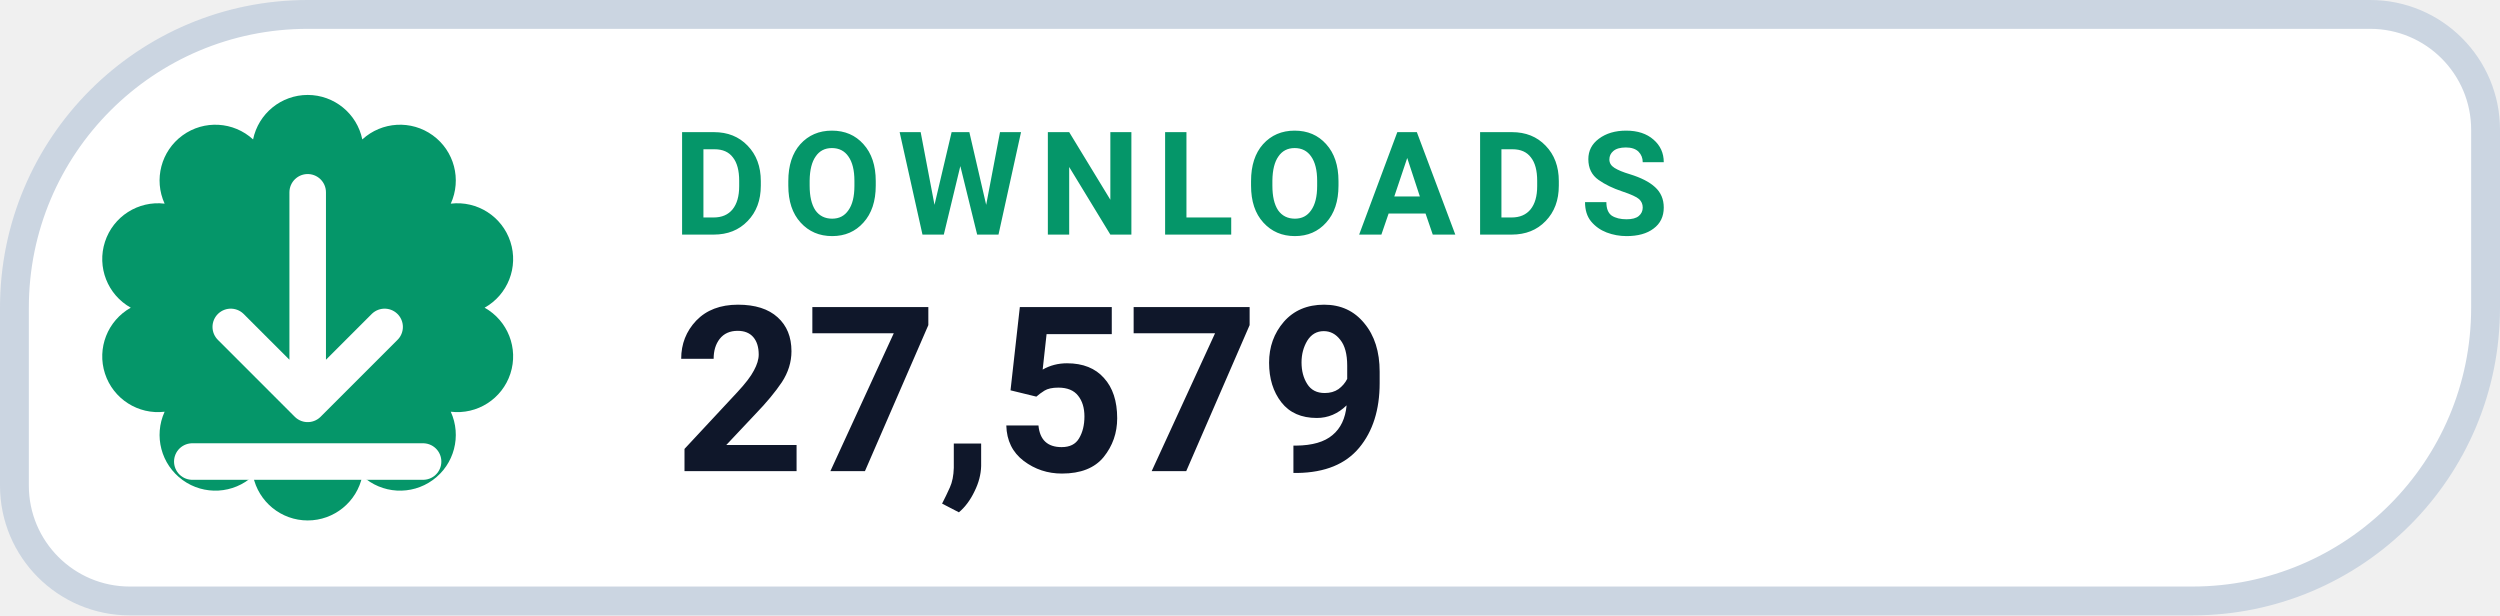
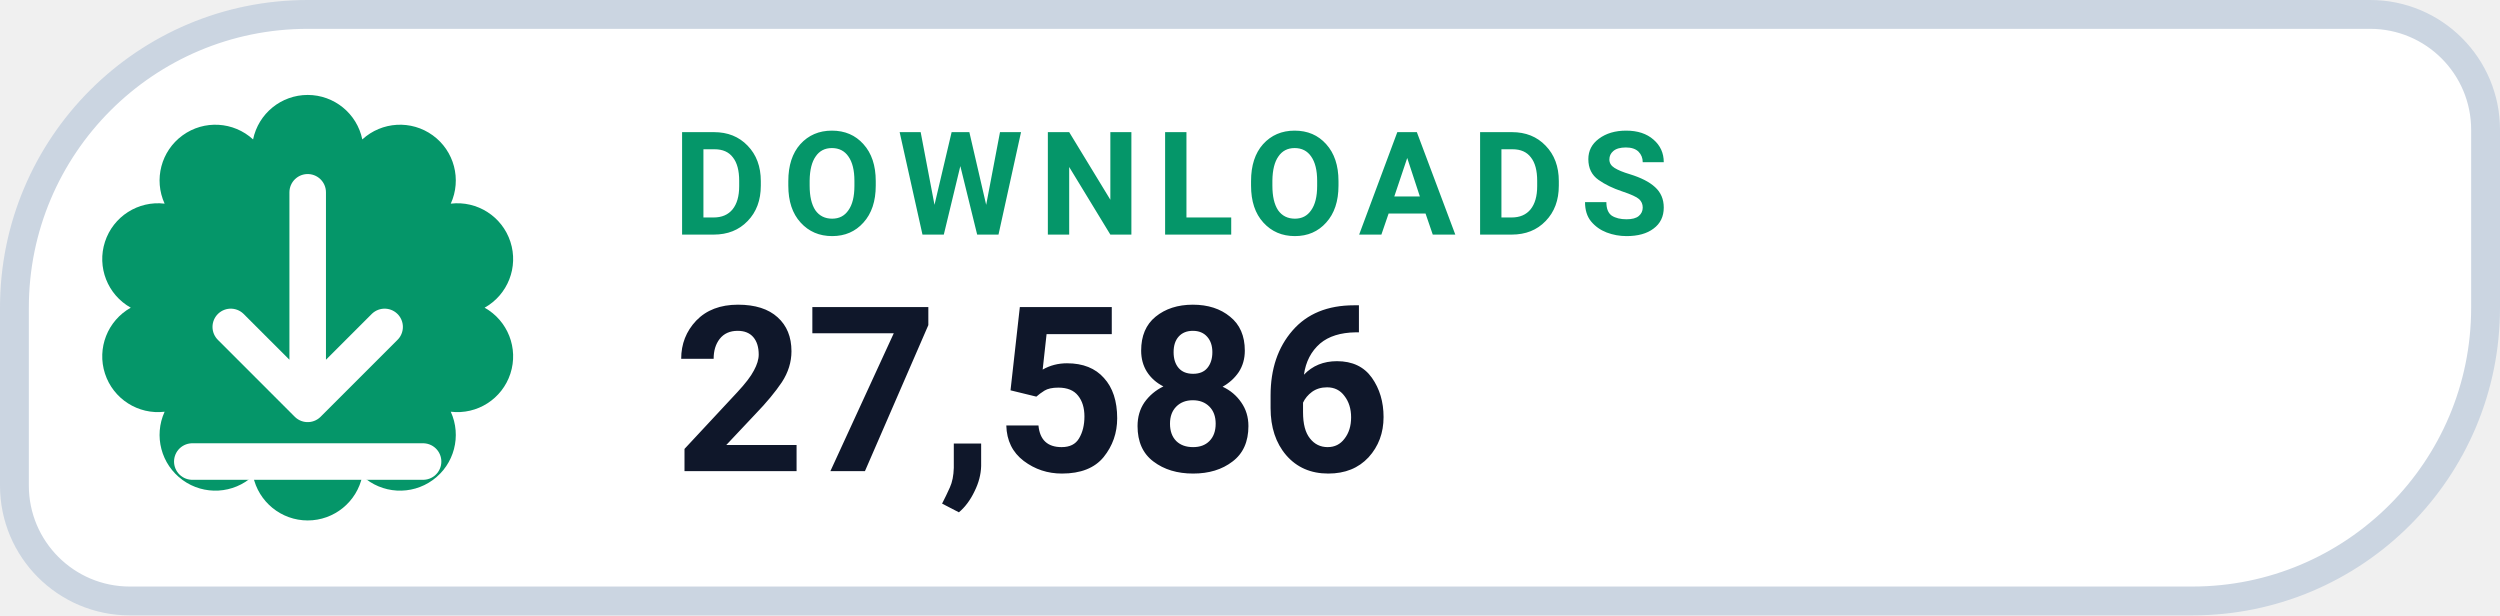
- <svg xmlns="http://www.w3.org/2000/svg" width="130" height="32" viewBox="0 0 130 32" role="img" aria-label="DOWNLOADS 27,579">
+ <svg xmlns="http://www.w3.org/2000/svg" width="130" height="32" viewBox="0 0 130 32" role="img" aria-label="DOWNLOADS 27,586">
  <path d="M 16.00 0.75 H 123.25 A 6.00 6.00 0 0 1 129.25 6.75 V 16.00 A 15.25 15.25 0 0 1 114.00 31.25 H 6.75 A 6.00 6.00 0 0 1 0.75 25.25 V 16.00 A 15.25 15.25 0 0 1 16.00 0.75 Z" fill="#FFFFFF" stroke="#CBD5E1" stroke-width="1.5" />
  <path d="M 13.16 7.25 A 2.90 2.90 0 0 1 18.84 7.25 A 2.90 2.90 0 0 1 23.44 10.59 A 2.90 2.90 0 0 1 25.20 16.00 A 2.90 2.90 0 0 1 23.44 21.41 A 2.90 2.90 0 0 1 18.84 24.75 A 2.90 2.90 0 0 1 13.16 24.75 A 2.90 2.90 0 0 1 8.56 21.41 A 2.90 2.90 0 0 1 6.80 16.00 A 2.90 2.90 0 0 1 8.56 10.59 A 2.90 2.90 0 0 1 13.16 7.25 Z" fill="#059669" />
  <g transform="translate(16 16)" style="color:#FFFFFF;">
    <path d="M0 -6 v11 m0 0 l4 -4 m-4 4 l-4 -4 M-6 8 h12" fill="none" stroke="currentColor" stroke-width="1.9" stroke-linecap="round" stroke-linejoin="round" />
  </g>
  <text x="35" y="12.2" fill="#059669" font-family="-apple-system,BlinkMacSystemFont,'Segoe UI',Roboto,Helvetica,Arial,sans-serif" font-size="7.5" font-weight="700" letter-spacing=".8">DOWNLOADS</text>
-   <text x="35" y="24.5" fill="#0F172A" font-family="-apple-system,BlinkMacSystemFont,'Segoe UI',Roboto,Helvetica,Arial,sans-serif" font-size="12" font-weight="750">27,579</text>
+   <text x="35" y="24.5" fill="#0F172A" font-family="-apple-system,BlinkMacSystemFont,'Segoe UI',Roboto,Helvetica,Arial,sans-serif" font-size="12" font-weight="750">27,586</text>
</svg>
